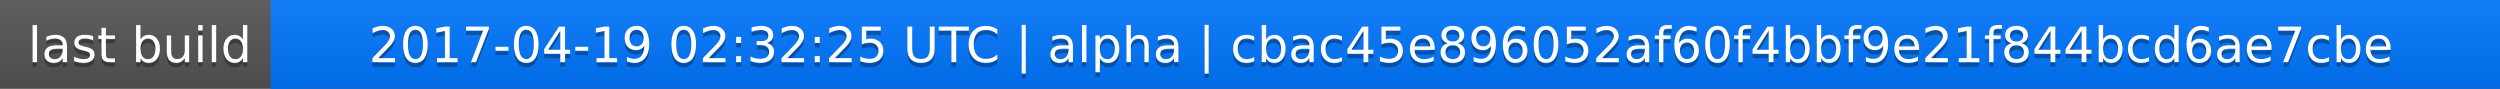
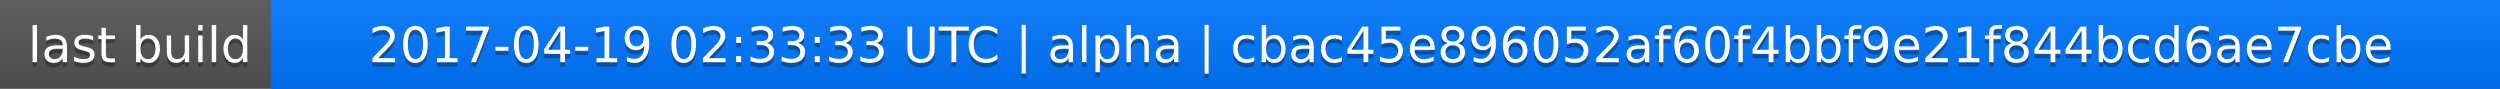
<svg xmlns="http://www.w3.org/2000/svg" width="563" height="20">
  <linearGradient id="a" x2="0" y2="100%">
    <stop offset="0" stop-color="#bbb" stop-opacity=".1" />
    <stop offset="1" stop-opacity=".1" />
  </linearGradient>
  <rect rx="0" width="563" height="20" fill="#555" />
  <rect rx="0" x="61" width="502" height="20" fill="#07f" />
  <path fill="#07f" d="M61 0h4v20h-4z" />
  <rect rx="0" width="563" height="20" fill="url(#a)" />
  <g fill="#fff" text-anchor="middle" font-family="DejaVu Sans,Verdana,Geneva,sans-serif" font-size="11">
    <text x="31.5" y="15" fill="#010101" fill-opacity=".3">last build</text>
    <text x="31.5" y="14">last build</text>
-     <text x="311" y="15" fill="#010101" fill-opacity=".3">2017-04-19 02:32:25 UTC | alpha | cbac45e896052af60f4bbf9e21f844bcd6ae7cbe</text>
-     <text x="311" y="14">2017-04-19 02:32:25 UTC | alpha | cbac45e896052af60f4bbf9e21f844bcd6ae7cbe</text>
+     <text x="311" y="15" fill="#010101" fill-opacity=".3">2017-04-19 02:33:33 UTC | alpha | cbac45e896052af60f4bbf9e21f844bcd6ae7cbe</text>
+     <text x="311" y="14">2017-04-19 02:33:33 UTC | alpha | cbac45e896052af60f4bbf9e21f844bcd6ae7cbe</text>
  </g>
</svg>
